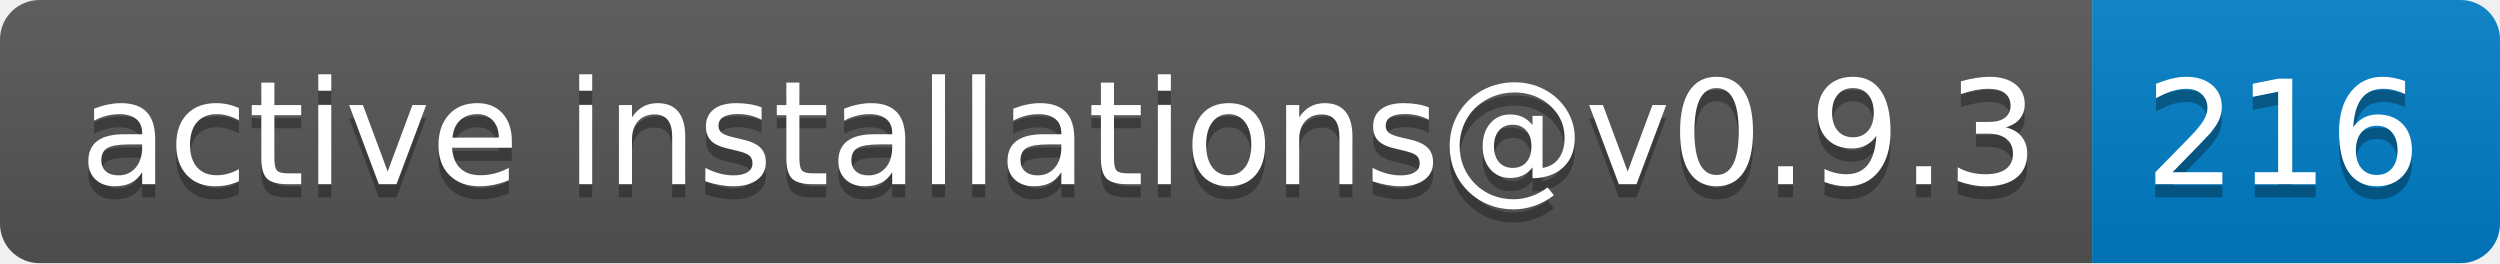
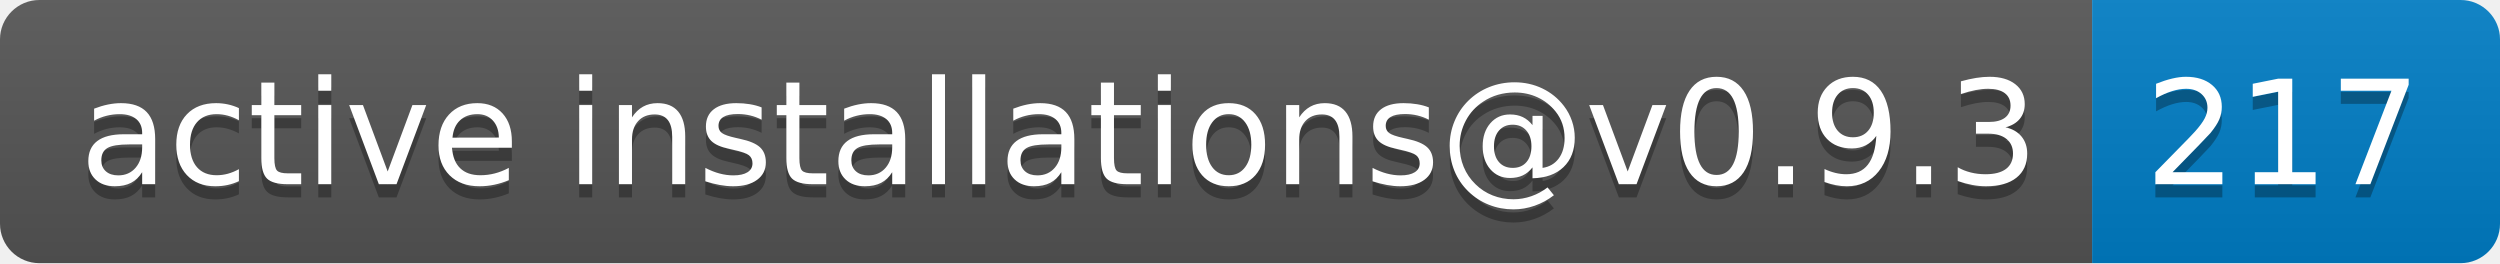
- <svg xmlns="http://www.w3.org/2000/svg" width="190" height="20" role="img" aria-label="active installations@v0.9.3: 216">
+ <svg xmlns="http://www.w3.org/2000/svg" width="190" height="20" role="img" aria-label="active installations@v0.9.3: 217">
  <linearGradient id="s" x2="0" y2="100%">
    <stop offset="0" stop-color="#bbb" stop-opacity=".1" />
    <stop offset="1" stop-opacity=".1" />
  </linearGradient>
  <clipPath id="r">
    <rect width="190" height="20" rx="3" fill="#fff" />
  </clipPath>
  <g clip-path="url(#r)">
    <rect width="159" height="20" fill="#555" />
    <rect x="159" width="31" height="20" fill="#007ec6" />
    <rect width="190" height="20" fill="url(#s)" />
  </g>
  <g fill="#fff" text-anchor="middle" font-family="Verdana,Geneva,DejaVu Sans,sans-serif" text-rendering="geometricPrecision" font-size="110">
    <text aria-hidden="true" x="805" y="150" fill="#010101" fill-opacity=".3" transform="scale(.1)" textLength="1490">active installations@v0.9.3</text>
    <text x="805" y="140" transform="scale(.1)" fill="#fff" textLength="1490">active installations@v0.9.3</text>
-     <text aria-hidden="true" x="1735" y="150" fill="#010101" fill-opacity=".3" transform="scale(.1)" textLength="210">216</text>
-     <text x="1735" y="140" transform="scale(.1)" fill="#fff" textLength="210">216</text>
+     <text aria-hidden="true" x="1735" y="150" fill="#010101" fill-opacity=".3" transform="scale(.1)" textLength="210">217</text>
+     <text x="1735" y="140" transform="scale(.1)" fill="#fff" textLength="210">217</text>
  </g>
</svg>
